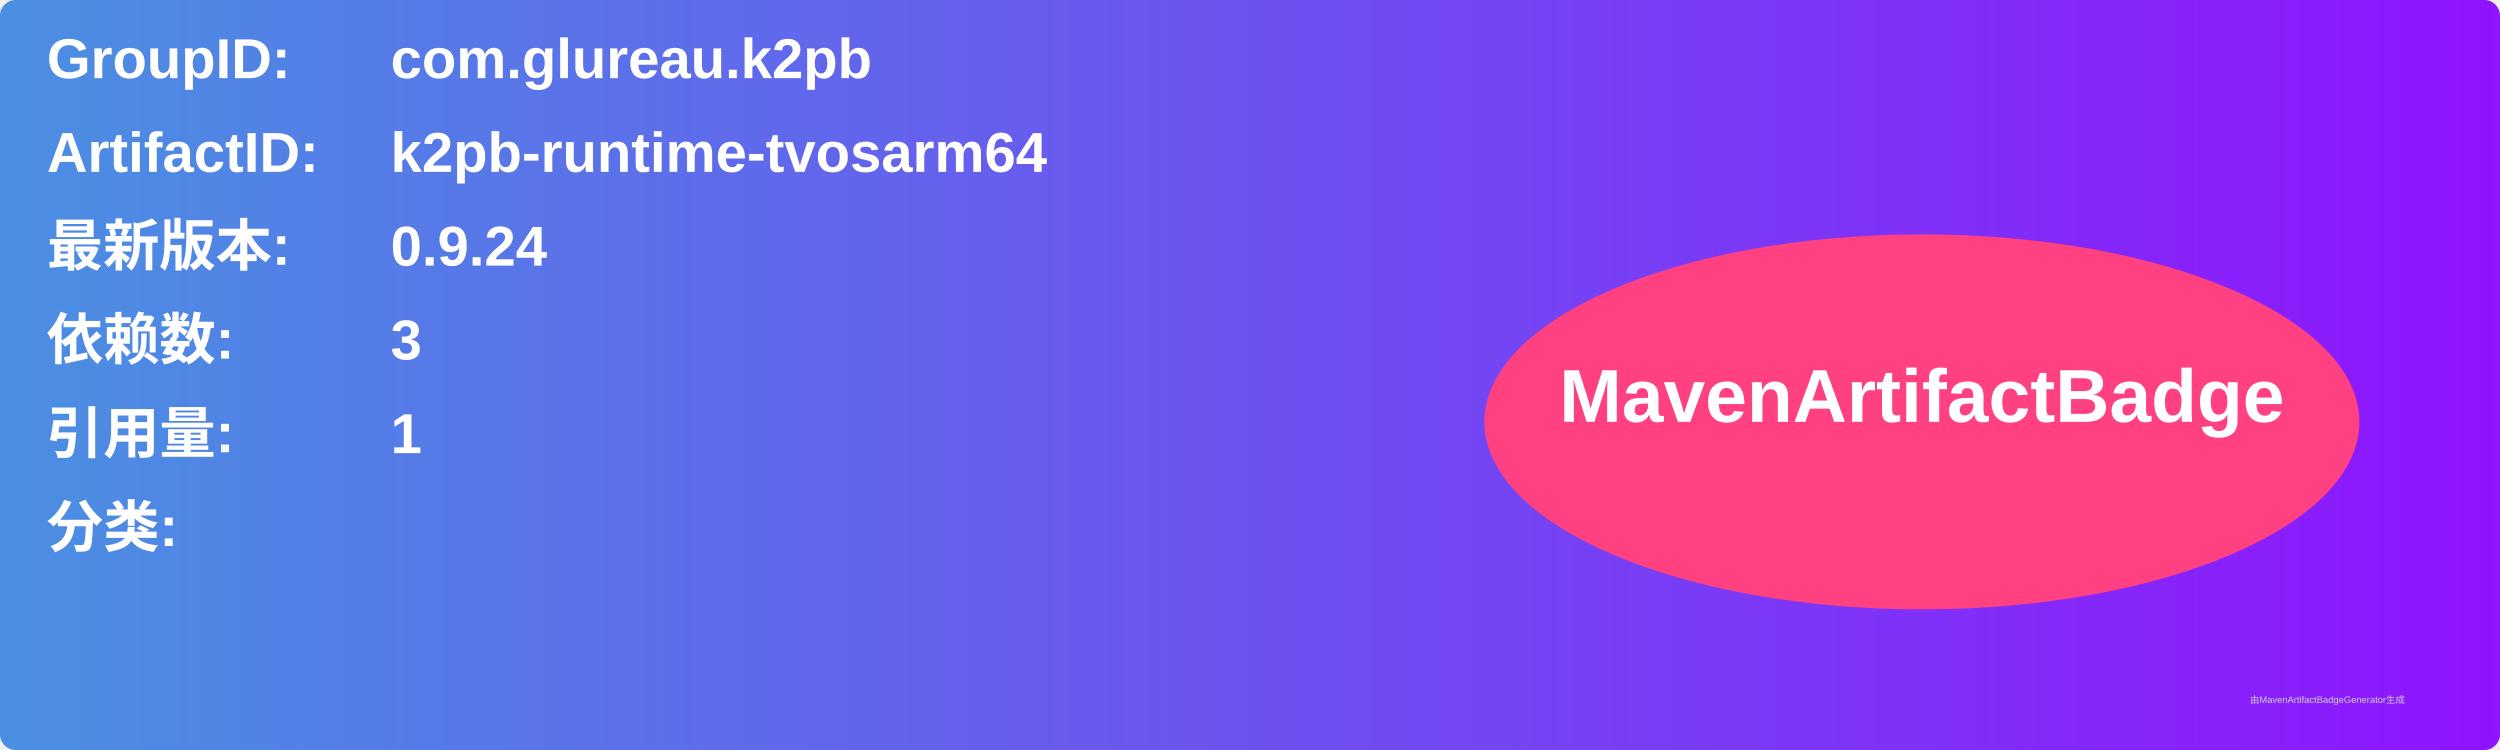
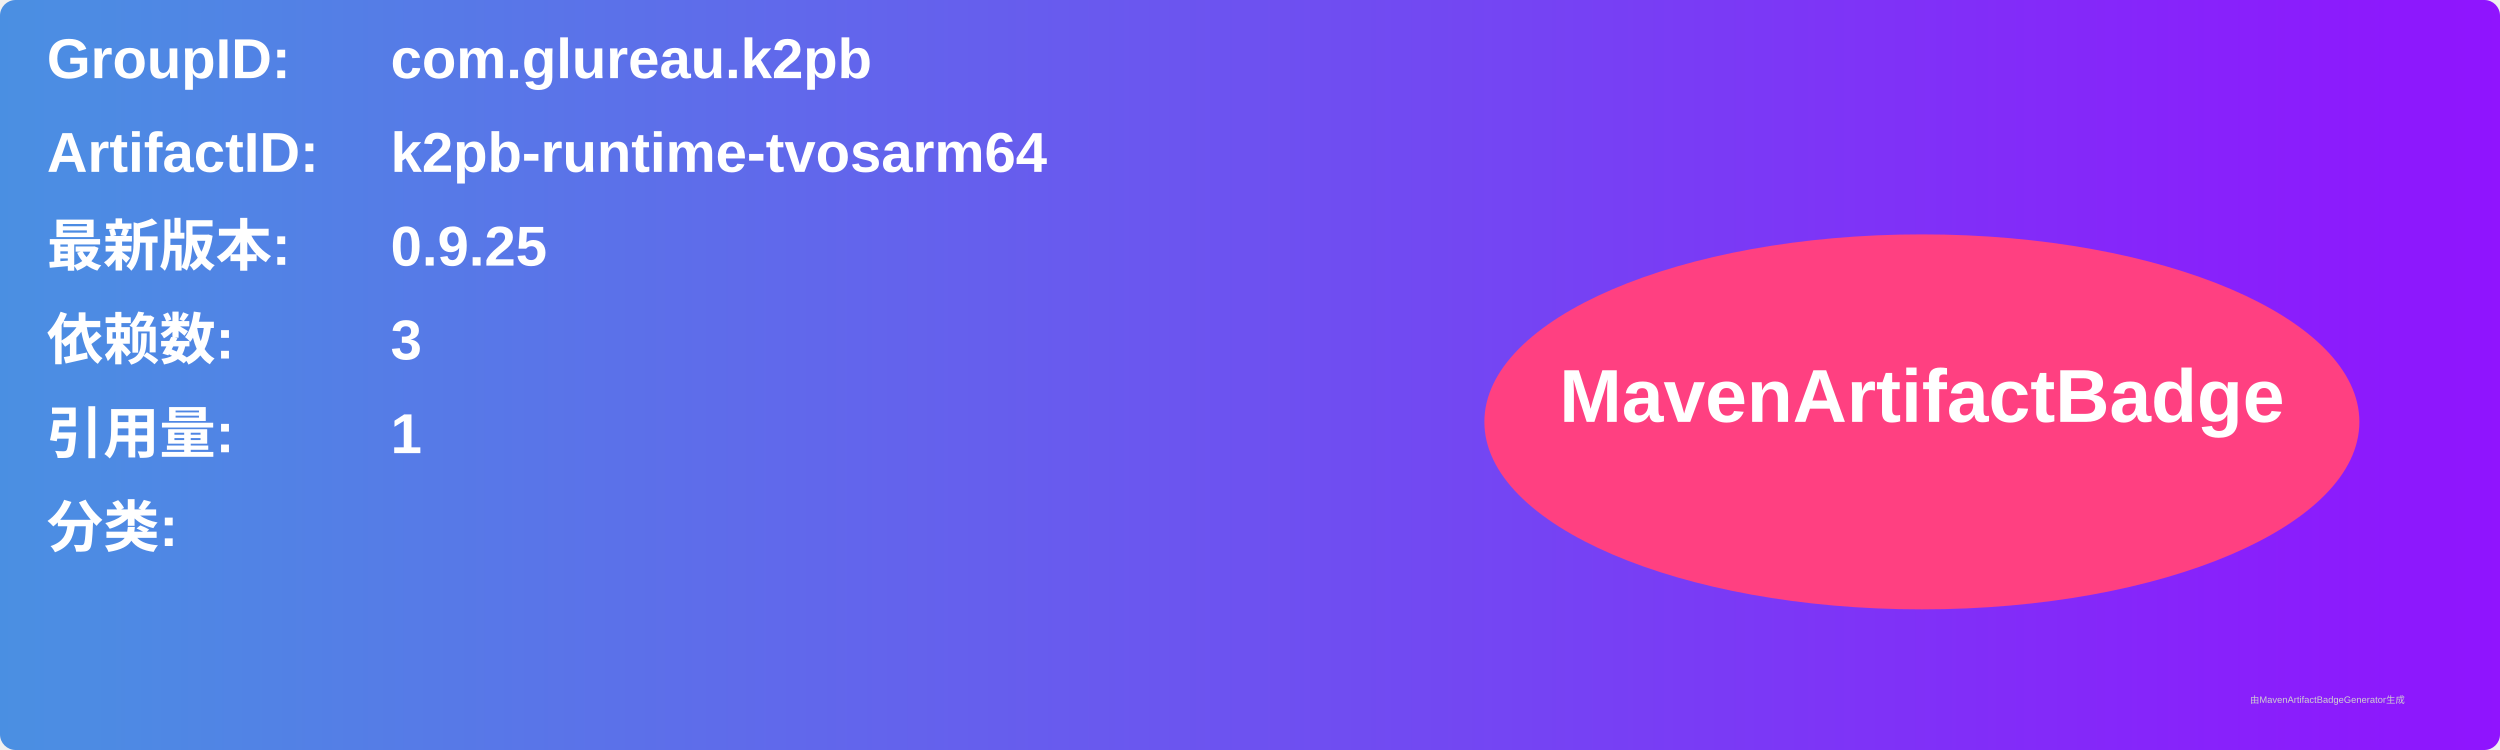
<svg xmlns="http://www.w3.org/2000/svg" width="800" height="240" viewBox="0 0 800 240">
  <linearGradient id="grad" x1="0%" y1="0%" x2="100%" y2="0%">
    <stop offset="0%" stop-color="#4a90e2" />
    <stop offset="100%" stop-color="#9013fe" />
  </linearGradient>
  <rect width="100%" height="100%" rx="5" ry="5" fill="url(#grad)" />
  <g transform="translate(15, 15)">
    <text x="0" y="10" font-family="Arial" font-size="18" fill="white" font-weight="bold" width="260">GroupID:</text>
    <text x="110" y="10" font-family="Arial" font-size="18" fill="white" font-weight="bold" width="460">com.glureau.k2pb</text>
    <text x="0" y="40" font-family="Arial" font-size="18" fill="white" font-weight="bold" width="260">ArtifactID:</text>
    <text x="110" y="40" font-family="Arial" font-size="18" fill="white" font-weight="bold" width="460">k2pb-runtime-tvosarm64</text>
    <text x="0" y="70" font-family="Arial" font-size="18" fill="white" font-weight="bold">最新版本:</text>
    <text x="110" y="70" font-family="Arial" font-size="18" fill="white" font-weight="bold">
-       <tspan font-weight="bold">0.9.24</tspan>
+       <tspan font-weight="bold">0.9.25</tspan>
    </text>
    <text x="0" y="100" font-family="Arial" font-size="18" fill="white" font-weight="bold">依赖数: </text>
    <text x="110" y="100" font-family="Arial" font-size="18" fill="white">
      <tspan font-weight="bold">3</tspan>
    </text>
    <text x="0" y="130" font-family="Arial" font-size="18" fill="white" font-weight="bold">引用量: </text>
    <text x="110" y="130" font-family="Arial" font-size="18" fill="white">
      <tspan font-weight="bold">1</tspan>
    </text>
    <text x="0" y="160" font-family="Arial" font-size="18" fill="white" font-weight="bold">分类:</text>
    <text x="10" y="190" font-family="Arial" font-size="10" fill="white">
      <tspan font-weight="bold" />
    </text>
    <ellipse cx="600" cy="120" rx="140" ry="60" fill="#ff4081" />
    <text x="600" y="120" text-anchor="middle" font-family="Arial" font-size="24" fill="white" font-weight="bold">MavenArtifactBadge</text>
  </g>
  <text x="720" y="225" font-family="Arial" font-size="3" fill="#d0d0d0">由MavenArtifactBadgeGenerator生成</text>
</svg>
